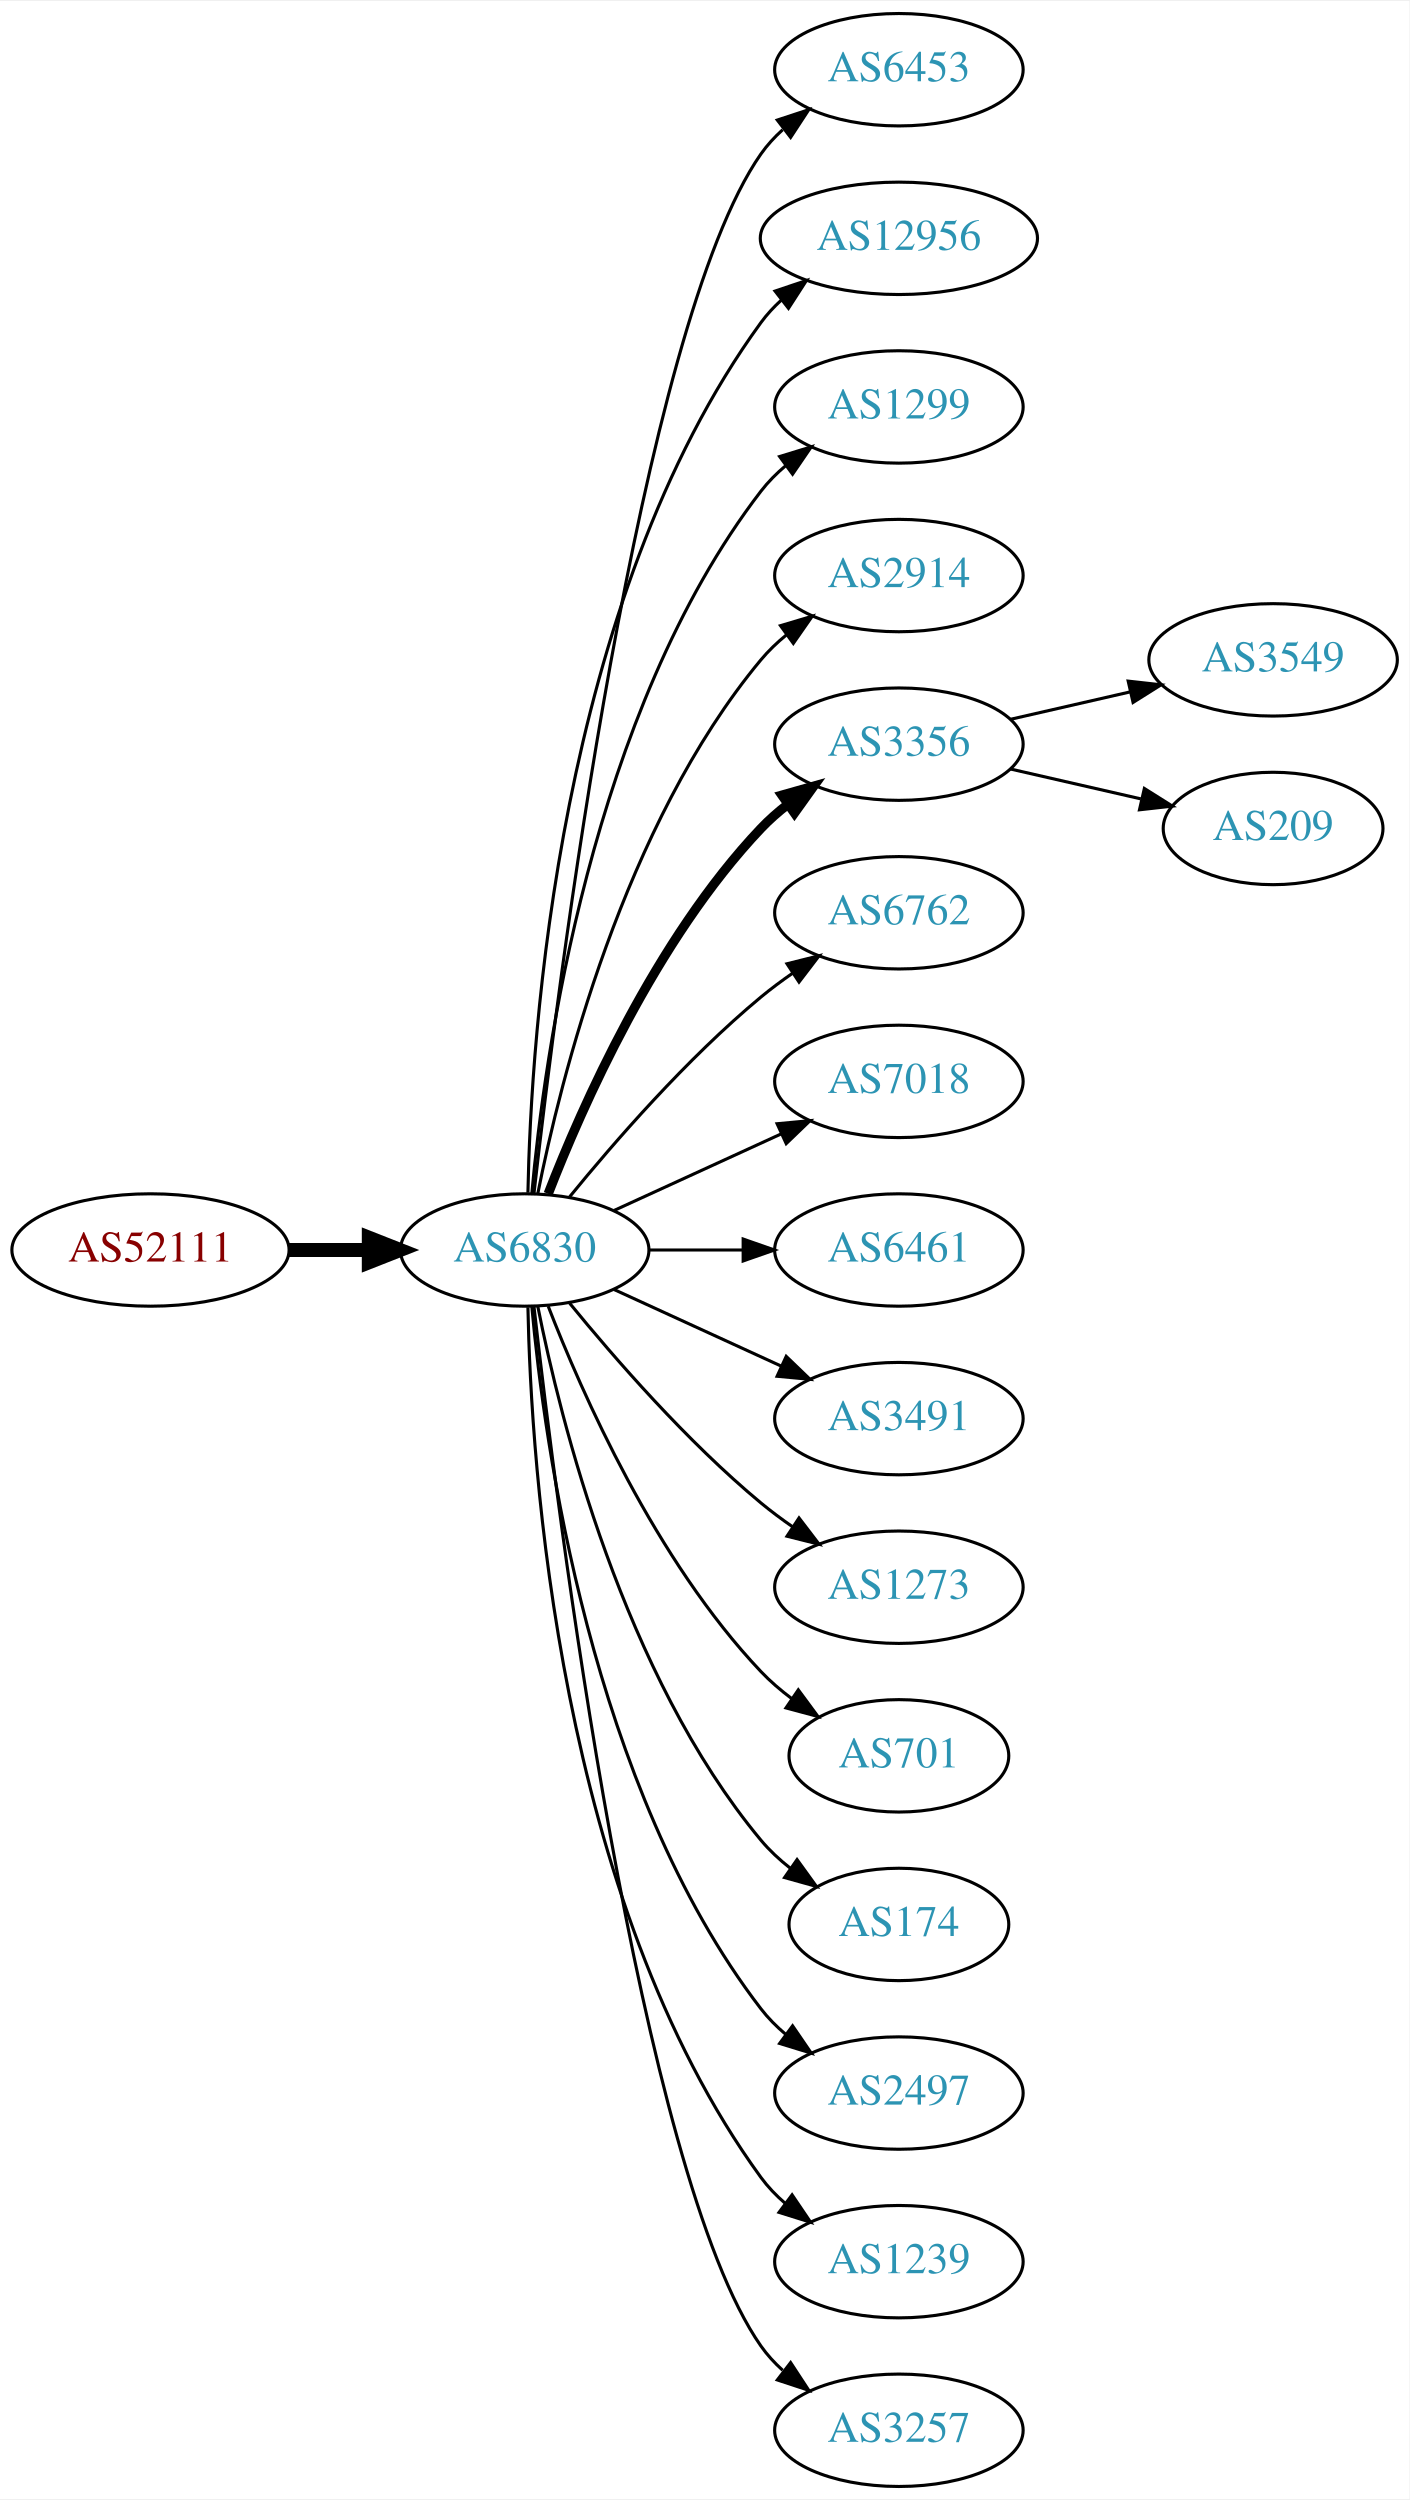
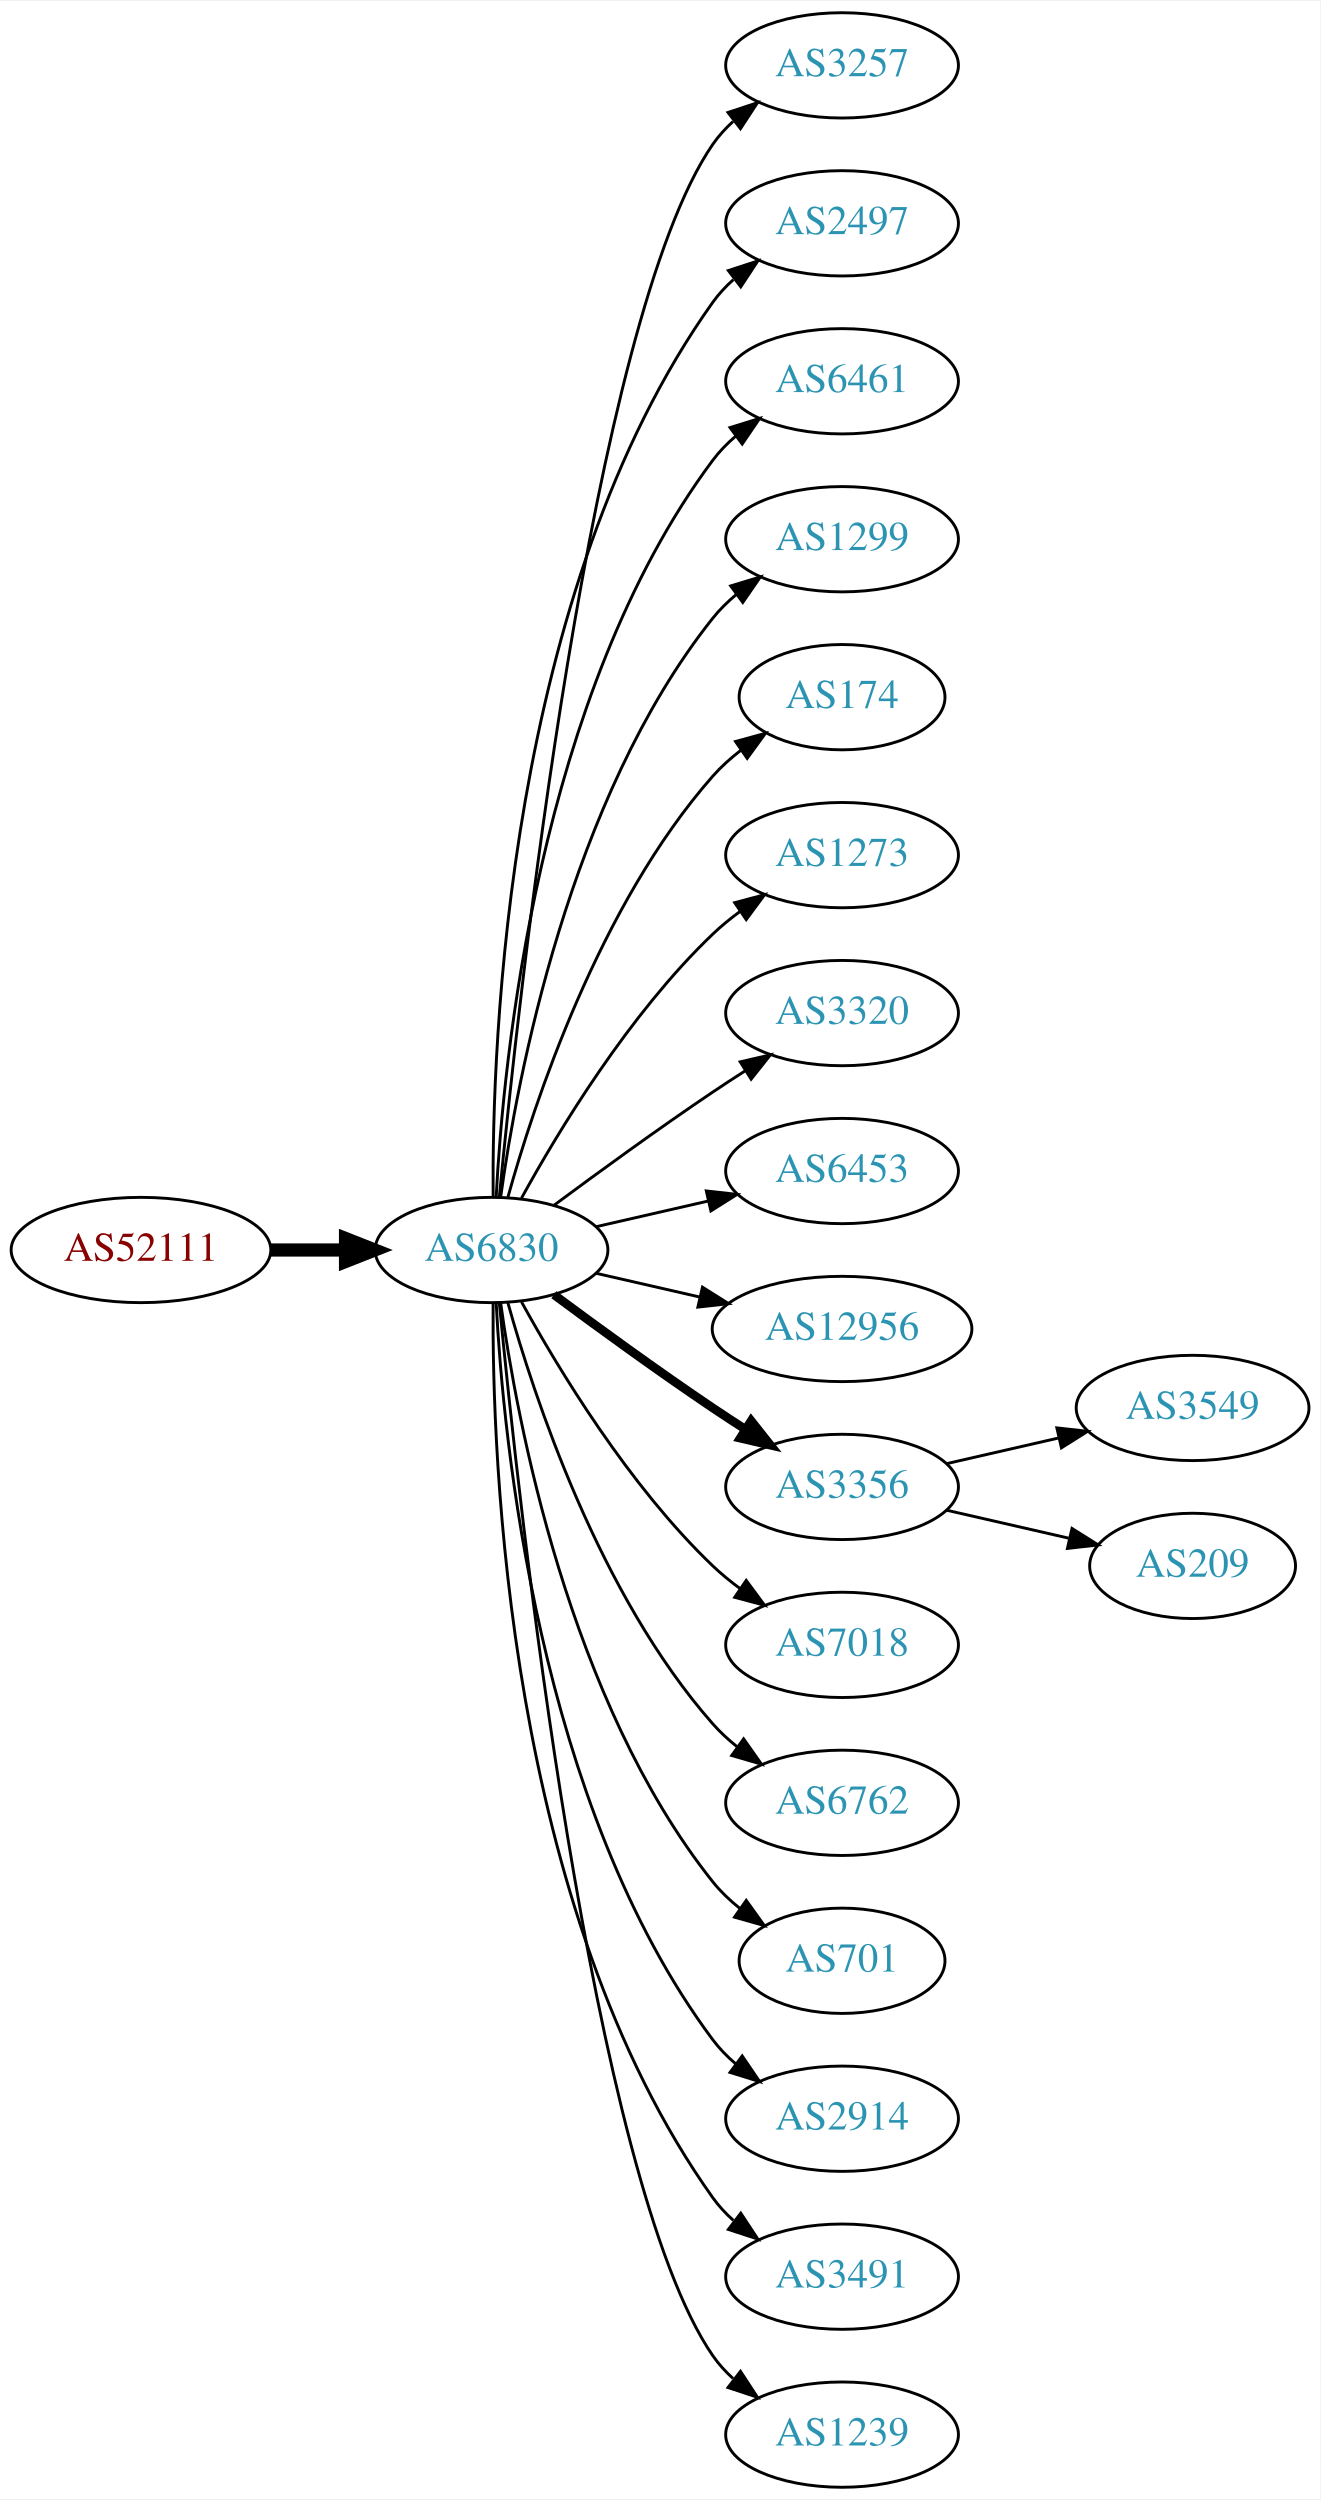
- <svg xmlns="http://www.w3.org/2000/svg" xmlns:xlink="http://www.w3.org/1999/xlink" width="451pt" height="800pt" viewBox="0.00 0.00 451.37 800.00">
-   <g id="graph0" class="graph" transform="scale(1 1) rotate(0) translate(4 796)">
-     <polygon fill="white" stroke="none" points="-4,4 -4,-796 447.37,-796 447.37,4 -4,4" />
+ <svg xmlns="http://www.w3.org/2000/svg" xmlns:xlink="http://www.w3.org/1999/xlink" width="451pt" height="854pt" viewBox="0.00 0.00 451.37 854.00">
+   <g id="graph0" class="graph" transform="scale(1 1) rotate(0) translate(4 850)">
+     <polygon fill="white" stroke="none" points="-4,4 -4,-850 447.37,-850 447.37,4 -4,4" />
    <g id="node1" class="node">
      <g id="a_node1">
        <a xlink:href="/asn/52111" xlink:title="AS52111 ~ GroupM OG [AT]">
-           <ellipse fill="#ffffff" stroke="black" cx="44.196" cy="-396" rx="44.393" ry="18" />
-           <text text-anchor="middle" x="44.196" y="-392.3" font-family="Times,serif" font-size="14.00" fill="#880000">AS52111</text>
+           <ellipse fill="#ffffff" stroke="black" cx="44.196" cy="-423" rx="44.393" ry="18" />
+           <text text-anchor="middle" x="44.196" y="-419.3" font-family="Times,serif" font-size="14.00" fill="#880000">AS52111</text>
        </a>
      </g>
    </g>
    <g id="node2" class="node">
      <g id="a_node2">
        <a xlink:href="/asn/6830" xlink:title="AS6830 ~ LGI-UPC [AT]">
-           <ellipse fill="#ffffff" stroke="black" cx="164.039" cy="-396" rx="39.794" ry="18" />
-           <text text-anchor="middle" x="164.039" y="-392.3" font-family="Times,serif" font-size="14.00" fill="#2c94b3">AS6830</text>
+           <ellipse fill="#ffffff" stroke="black" cx="164.039" cy="-423" rx="39.794" ry="18" />
+           <text text-anchor="middle" x="164.039" y="-419.3" font-family="Times,serif" font-size="14.00" fill="#2c94b3">AS6830</text>
        </a>
      </g>
    </g>
    <g id="edge1" class="edge">
-       <path fill="none" stroke="black" stroke-width="4.5" d="M88.407,-396C96.72,-396 105.482,-396 113.965,-396" />
-       <polygon fill="black" stroke="black" stroke-width="4.5" points="114.123,-399.938 124.123,-396 114.123,-392.063 114.123,-399.938" />
+       <path fill="none" stroke="black" stroke-width="4.5" d="M88.407,-423C96.72,-423 105.482,-423 113.965,-423" />
+       <polygon fill="black" stroke="black" stroke-width="4.5" points="114.123,-426.938 124.123,-423 114.123,-419.063 114.123,-426.938" />
    </g>
    <g id="node3" class="node">
      <g id="a_node3">
-         <a xlink:href="/asn/6453" xlink:title="AS6453 ~ TATA COMMUNICATIONS (AMERICA) INC [US]">
-           <ellipse fill="#ffffff" stroke="black" cx="283.881" cy="-774" rx="39.794" ry="18" />
-           <text text-anchor="middle" x="283.881" y="-770.3" font-family="Times,serif" font-size="14.00" fill="#2c94b3">AS6453</text>
+         <a xlink:href="/asn/3257" xlink:title="AS3257 ~ GTT [DE]">
+           <ellipse fill="#ffffff" stroke="black" cx="283.881" cy="-828" rx="39.794" ry="18" />
+           <text text-anchor="middle" x="283.881" y="-824.3" font-family="Times,serif" font-size="14.00" fill="#2c94b3">AS3257</text>
        </a>
      </g>
    </g>
    <g id="edge2" class="edge">
-       <path fill="none" stroke="black" d="M167.009,-414.101C174.237,-477.928 200.915,-691.628 239.685,-747 241.663,-749.825 244.041,-752.416 246.652,-754.779" />
-       <polygon fill="black" stroke="black" points="244.945,-757.881 255.01,-761.188 249.204,-752.326 244.945,-757.881" />
+       <path fill="none" stroke="black" d="M166.704,-441.084C173.154,-508.004 198.206,-740.832 239.685,-801 241.643,-803.84 244.006,-806.441 246.607,-808.81" />
+       <polygon fill="black" stroke="black" points="244.89,-811.905 254.95,-815.229 249.159,-806.357 244.89,-811.905" />
    </g>
    <g id="node4" class="node">
      <g id="a_node4">
-         <a xlink:href="/asn/12956" xlink:title="AS12956 ~ TELXIUS [ES]">
-           <ellipse fill="#ffffff" stroke="black" cx="283.881" cy="-720" rx="44.393" ry="18" />
-           <text text-anchor="middle" x="283.881" y="-716.3" font-family="Times,serif" font-size="14.00" fill="#2c94b3">AS12956</text>
+         <a xlink:href="/asn/2497" xlink:title="AS2497 ~ Internet Initiative Japan Inc. [JP]">
+           <ellipse fill="#ffffff" stroke="black" cx="283.881" cy="-774" rx="39.794" ry="18" />
+           <text text-anchor="middle" x="283.881" y="-770.3" font-family="Times,serif" font-size="14.00" fill="#2c94b3">AS2497</text>
        </a>
      </g>
    </g>
    <g id="edge3" class="edge">
-       <path fill="none" stroke="black" d="M165.071,-414.337C166.044,-464.079 174.763,-603.806 239.685,-693 241.611,-695.646 243.882,-698.09 246.359,-700.337" />
-       <polygon fill="black" stroke="black" points="244.224,-703.111 254.266,-706.487 248.521,-697.585 244.224,-703.111" />
+       <path fill="none" stroke="black" d="M164.587,-441.063C164.168,-493.503 169.322,-648.293 239.685,-747 241.687,-749.809 244.082,-752.388 246.703,-754.743" />
+       <polygon fill="black" stroke="black" points="245.007,-757.852 255.079,-761.139 249.255,-752.288 245.007,-757.852" />
    </g>
    <g id="node5" class="node">
      <g id="a_node5">
+         <a xlink:href="/asn/6461" xlink:title="AS6461 ~ Zayo Bandwidth [US]">
+           <ellipse fill="#ffffff" stroke="black" cx="283.881" cy="-720" rx="39.794" ry="18" />
+           <text text-anchor="middle" x="283.881" y="-716.3" font-family="Times,serif" font-size="14.00" fill="#2c94b3">AS6461</text>
+         </a>
+       </g>
+     </g>
+     <g id="edge4" class="edge">
+       <path fill="none" stroke="black" d="M165.63,-441.023C168.007,-487.412 179.925,-612.893 239.685,-693 241.933,-696.013 244.624,-698.769 247.551,-701.272" />
+       <polygon fill="black" stroke="black" points="245.582,-704.169 255.702,-707.303 249.746,-698.542 245.582,-704.169" />
+     </g>
+     <g id="node6" class="node">
+       <g id="a_node6">
        <a xlink:href="/asn/1299" xlink:title="AS1299 ~ Telia Carrier [EU]">
          <ellipse fill="#ffffff" stroke="black" cx="283.881" cy="-666" rx="39.794" ry="18" />
          <text text-anchor="middle" x="283.881" y="-662.3" font-family="Times,serif" font-size="14.00" fill="#2c94b3">AS1299</text>
        </a>
      </g>
    </g>
-     <g id="edge4" class="edge">
-       <path fill="none" stroke="black" d="M166.323,-414.117C170.221,-457.332 185.238,-568.131 239.685,-639 241.975,-641.981 244.695,-644.716 247.639,-647.205" />
-       <polygon fill="black" stroke="black" points="245.686,-650.113 255.816,-653.218 249.833,-644.473 245.686,-650.113" />
-     </g>
-     <g id="node6" class="node">
-       <g id="a_node6">
-         <a xlink:href="/asn/2914" xlink:title="AS2914 ~ NTT America, Inc. [US]">
-           <ellipse fill="#ffffff" stroke="black" cx="283.881" cy="-612" rx="39.794" ry="18" />
-           <text text-anchor="middle" x="283.881" y="-608.3" font-family="Times,serif" font-size="14.00" fill="#2c94b3">AS2914</text>
-         </a>
-       </g>
-     </g>
    <g id="edge5" class="edge">
-       <path fill="none" stroke="black" d="M168.237,-414.073C175.401,-450.141 195.675,-532.125 239.685,-585 242.09,-587.889 244.886,-590.563 247.879,-593.013" />
-       <polygon fill="black" stroke="black" points="245.967,-595.95 256.122,-598.973 250.069,-590.277 245.967,-595.95" />
+       <path fill="none" stroke="black" d="M167.178,-441.17C172.678,-480.974 190.504,-577.233 239.685,-639 242.026,-641.94 244.781,-644.649 247.747,-647.121" />
+       <polygon fill="black" stroke="black" points="245.812,-650.042 255.953,-653.11 249.939,-644.388 245.812,-650.042" />
    </g>
    <g id="node7" class="node">
      <g id="a_node7">
-         <a xlink:href="/asn/3356" xlink:title="AS3356 ~ Level 3 Parent, LLC [US]">
-           <ellipse fill="#ffffff" stroke="black" cx="283.881" cy="-558" rx="39.794" ry="18" />
-           <text text-anchor="middle" x="283.881" y="-554.3" font-family="Times,serif" font-size="14.00" fill="#2c94b3">AS3356</text>
+         <a xlink:href="/asn/174" xlink:title="AS174 ~ Cogent Communications [US]">
+           <ellipse fill="#ffffff" stroke="black" cx="283.881" cy="-612" rx="35.194" ry="18" />
+           <text text-anchor="middle" x="283.881" y="-608.3" font-family="Times,serif" font-size="14.00" fill="#2c94b3">AS174</text>
        </a>
      </g>
    </g>
    <g id="edge6" class="edge">
-       <path fill="none" stroke="black" stroke-width="3" d="M171.562,-413.994C182.312,-441.728 205.969,-495.429 239.685,-531 242.271,-533.728 245.188,-536.294 248.257,-538.677" />
-       <polygon fill="black" stroke="black" stroke-width="3" points="246.411,-541.658 256.605,-544.543 250.435,-535.93 246.411,-541.658" />
+       <path fill="none" stroke="black" d="M169.612,-440.946C178.517,-472.995 200.801,-540.842 239.685,-585 242.512,-588.211 245.814,-591.172 249.309,-593.864" />
+       <polygon fill="black" stroke="black" points="247.466,-596.845 257.684,-599.645 251.443,-591.084 247.466,-596.845" />
    </g>
    <g id="node8" class="node">
      <g id="a_node8">
-         <a xlink:href="/asn/6762" xlink:title="AS6762 ~ TELECOM ITALIA SPARKLE S.p.A. [IT]">
-           <ellipse fill="#ffffff" stroke="black" cx="283.881" cy="-504" rx="39.794" ry="18" />
-           <text text-anchor="middle" x="283.881" y="-500.3" font-family="Times,serif" font-size="14.00" fill="#2c94b3">AS6762</text>
+         <a xlink:href="/asn/1273" xlink:title="AS1273 ~ Vodafone Group PLC [EU]">
+           <ellipse fill="#ffffff" stroke="black" cx="283.881" cy="-558" rx="39.794" ry="18" />
+           <text text-anchor="middle" x="283.881" y="-554.3" font-family="Times,serif" font-size="14.00" fill="#2c94b3">AS1273</text>
        </a>
      </g>
    </g>
    <g id="edge7" class="edge">
-       <path fill="none" stroke="black" d="M178.458,-413.065C192.572,-430.375 215.987,-457.345 239.685,-477 242.901,-479.668 246.402,-482.27 249.972,-484.741" />
-       <polygon fill="black" stroke="black" points="248.05,-487.666 258.329,-490.236 251.896,-481.817 248.05,-487.666" />
+       <path fill="none" stroke="black" d="M174.28,-440.713C186.825,-463.561 211.002,-503.611 239.685,-531 242.553,-533.739 245.742,-536.347 249.051,-538.785" />
+       <polygon fill="black" stroke="black" points="247.175,-541.742 257.411,-544.477 251.114,-535.956 247.175,-541.742" />
    </g>
    <g id="node9" class="node">
      <g id="a_node9">
-         <a xlink:href="/asn/7018" xlink:title="AS7018 ~ AT&amp;T Services, Inc. [US]">
-           <ellipse fill="#ffffff" stroke="black" cx="283.881" cy="-450" rx="39.794" ry="18" />
-           <text text-anchor="middle" x="283.881" y="-446.3" font-family="Times,serif" font-size="14.00" fill="#2c94b3">AS7018</text>
+         <a xlink:href="/asn/3320" xlink:title="AS3320 ~ DTAG [DE]">
+           <ellipse fill="#ffffff" stroke="black" cx="283.881" cy="-504" rx="39.794" ry="18" />
+           <text text-anchor="middle" x="283.881" y="-500.3" font-family="Times,serif" font-size="14.00" fill="#2c94b3">AS3320</text>
        </a>
      </g>
    </g>
    <g id="edge8" class="edge">
-       <path fill="none" stroke="black" d="M192.667,-408.661C208.624,-415.973 228.895,-425.261 246.178,-433.181" />
-       <polygon fill="black" stroke="black" points="244.876,-436.435 255.425,-437.419 247.793,-430.071 244.876,-436.435" />
+       <path fill="none" stroke="black" d="M185.369,-438.277C200.231,-449.304 220.976,-464.407 239.685,-477 243.234,-479.389 246.984,-481.839 250.733,-484.242" />
+       <polygon fill="black" stroke="black" points="249.059,-487.325 259.381,-489.712 252.801,-481.409 249.059,-487.325" />
    </g>
    <g id="node10" class="node">
      <g id="a_node10">
-         <a xlink:href="/asn/6461" xlink:title="AS6461 ~ Zayo Bandwidth [US]">
-           <ellipse fill="#ffffff" stroke="black" cx="283.881" cy="-396" rx="39.794" ry="18" />
-           <text text-anchor="middle" x="283.881" y="-392.3" font-family="Times,serif" font-size="14.00" fill="#2c94b3">AS6461</text>
+         <a xlink:href="/asn/6453" xlink:title="AS6453 ~ TATA COMMUNICATIONS (AMERICA) INC [US]">
+           <ellipse fill="#ffffff" stroke="black" cx="283.881" cy="-450" rx="39.794" ry="18" />
+           <text text-anchor="middle" x="283.881" y="-446.3" font-family="Times,serif" font-size="14.00" fill="#2c94b3">AS6453</text>
        </a>
      </g>
    </g>
    <g id="edge9" class="edge">
-       <path fill="none" stroke="black" d="M203.951,-396C213.505,-396 223.854,-396 233.817,-396" />
-       <polygon fill="black" stroke="black" points="234.009,-399.5 244.009,-396 234.009,-392.5 234.009,-399.5" />
+       <path fill="none" stroke="black" d="M199.758,-430.955C211.758,-433.704 225.379,-436.825 238.071,-439.733" />
+       <polygon fill="black" stroke="black" points="237.474,-443.187 248.003,-442.009 239.037,-436.364 237.474,-443.187" />
    </g>
    <g id="node11" class="node">
      <g id="a_node11">
-         <a xlink:href="/asn/3491" xlink:title="AS3491 ~ PCCW Global, Inc. [US]">
-           <ellipse fill="#ffffff" stroke="black" cx="283.881" cy="-342" rx="39.794" ry="18" />
-           <text text-anchor="middle" x="283.881" y="-338.3" font-family="Times,serif" font-size="14.00" fill="#2c94b3">AS3491</text>
+         <a xlink:href="/asn/12956" xlink:title="AS12956 ~ TELXIUS [ES]">
+           <ellipse fill="#ffffff" stroke="black" cx="283.881" cy="-396" rx="44.393" ry="18" />
+           <text text-anchor="middle" x="283.881" y="-392.3" font-family="Times,serif" font-size="14.00" fill="#2c94b3">AS12956</text>
        </a>
      </g>
    </g>
    <g id="edge10" class="edge">
-       <path fill="none" stroke="black" d="M192.667,-383.339C208.624,-376.027 228.895,-366.739 246.178,-358.819" />
-       <polygon fill="black" stroke="black" points="247.793,-361.929 255.425,-354.581 244.876,-355.565 247.793,-361.929" />
+       <path fill="none" stroke="black" d="M199.758,-415.045C210.896,-412.493 223.432,-409.621 235.325,-406.896" />
+       <polygon fill="black" stroke="black" points="236.153,-410.297 245.119,-404.652 234.59,-403.474 236.153,-410.297" />
    </g>
    <g id="node12" class="node">
      <g id="a_node12">
-         <a xlink:href="/asn/1273" xlink:title="AS1273 ~ Vodafone Group PLC [EU]">
-           <ellipse fill="#ffffff" stroke="black" cx="283.881" cy="-288" rx="39.794" ry="18" />
-           <text text-anchor="middle" x="283.881" y="-284.3" font-family="Times,serif" font-size="14.00" fill="#2c94b3">AS1273</text>
+         <a xlink:href="/asn/3356" xlink:title="AS3356 ~ Level 3 Parent, LLC [US]">
+           <ellipse fill="#ffffff" stroke="black" cx="283.881" cy="-342" rx="39.794" ry="18" />
+           <text text-anchor="middle" x="283.881" y="-338.3" font-family="Times,serif" font-size="14.00" fill="#2c94b3">AS3356</text>
        </a>
      </g>
    </g>
    <g id="edge11" class="edge">
-       <path fill="none" stroke="black" d="M178.458,-378.935C192.572,-361.625 215.987,-334.655 239.685,-315 242.901,-312.332 246.402,-309.73 249.972,-307.259" />
-       <polygon fill="black" stroke="black" points="251.896,-310.183 258.329,-301.764 248.05,-304.334 251.896,-310.183" />
+       <path fill="none" stroke="black" stroke-width="3" d="M185.369,-407.723C200.231,-396.696 220.976,-381.593 239.685,-369 243.234,-366.611 246.984,-364.161 250.733,-361.758" />
+       <polygon fill="black" stroke="black" stroke-width="3" points="252.801,-364.591 259.381,-356.288 249.059,-358.675 252.801,-364.591" />
    </g>
    <g id="node13" class="node">
      <g id="a_node13">
-         <a xlink:href="/asn/701" xlink:title="AS701 ~ UUNET [US]">
-           <ellipse fill="#ffffff" stroke="black" cx="283.881" cy="-234" rx="35.194" ry="18" />
-           <text text-anchor="middle" x="283.881" y="-230.3" font-family="Times,serif" font-size="14.00" fill="#2c94b3">AS701</text>
+         <a xlink:href="/asn/7018" xlink:title="AS7018 ~ AT&amp;T Services, Inc. [US]">
+           <ellipse fill="#ffffff" stroke="black" cx="283.881" cy="-288" rx="39.794" ry="18" />
+           <text text-anchor="middle" x="283.881" y="-284.3" font-family="Times,serif" font-size="14.00" fill="#2c94b3">AS7018</text>
        </a>
      </g>
    </g>
    <g id="edge12" class="edge">
-       <path fill="none" stroke="black" d="M171.562,-378.006C182.312,-350.272 205.969,-296.571 239.685,-261 242.628,-257.895 246.001,-254.999 249.537,-252.345" />
-       <polygon fill="black" stroke="black" points="251.666,-255.129 257.956,-246.603 247.722,-249.346 251.666,-255.129" />
+       <path fill="none" stroke="black" d="M174.28,-405.287C186.825,-382.439 211.002,-342.389 239.685,-315 242.553,-312.261 245.742,-309.653 249.051,-307.215" />
+       <polygon fill="black" stroke="black" points="251.114,-310.044 257.411,-301.523 247.175,-304.258 251.114,-310.044" />
    </g>
    <g id="node14" class="node">
      <g id="a_node14">
-         <a xlink:href="/asn/174" xlink:title="AS174 ~ Cogent Communications [US]">
-           <ellipse fill="#ffffff" stroke="black" cx="283.881" cy="-180" rx="35.194" ry="18" />
-           <text text-anchor="middle" x="283.881" y="-176.3" font-family="Times,serif" font-size="14.00" fill="#2c94b3">AS174</text>
+         <a xlink:href="/asn/6762" xlink:title="AS6762 ~ TELECOM ITALIA SPARKLE S.p.A. [IT]">
+           <ellipse fill="#ffffff" stroke="black" cx="283.881" cy="-234" rx="39.794" ry="18" />
+           <text text-anchor="middle" x="283.881" y="-230.3" font-family="Times,serif" font-size="14.00" fill="#2c94b3">AS6762</text>
        </a>
      </g>
    </g>
    <g id="edge13" class="edge">
-       <path fill="none" stroke="black" d="M168.237,-377.927C175.401,-341.859 195.675,-259.875 239.685,-207 242.422,-203.712 245.667,-200.702 249.13,-197.983" />
-       <polygon fill="black" stroke="black" points="251.267,-200.761 257.471,-192.173 247.265,-195.017 251.267,-200.761" />
+       <path fill="none" stroke="black" d="M169.612,-405.054C178.517,-373.005 200.801,-305.158 239.685,-261 242.169,-258.179 245.019,-255.551 248.044,-253.129" />
+       <polygon fill="black" stroke="black" points="250.23,-255.869 256.334,-247.209 246.162,-250.172 250.23,-255.869" />
    </g>
    <g id="node15" class="node">
      <g id="a_node15">
-         <a xlink:href="/asn/2497" xlink:title="AS2497 ~ Internet Initiative Japan Inc. [JP]">
-           <ellipse fill="#ffffff" stroke="black" cx="283.881" cy="-126" rx="39.794" ry="18" />
-           <text text-anchor="middle" x="283.881" y="-122.3" font-family="Times,serif" font-size="14.00" fill="#2c94b3">AS2497</text>
+         <a xlink:href="/asn/701" xlink:title="AS701 ~ UUNET [US]">
+           <ellipse fill="#ffffff" stroke="black" cx="283.881" cy="-180" rx="35.194" ry="18" />
+           <text text-anchor="middle" x="283.881" y="-176.3" font-family="Times,serif" font-size="14.00" fill="#2c94b3">AS701</text>
        </a>
      </g>
    </g>
    <g id="edge14" class="edge">
-       <path fill="none" stroke="black" d="M166.323,-377.883C170.221,-334.668 185.238,-223.869 239.685,-153 241.975,-150.019 244.695,-147.284 247.639,-144.795" />
-       <polygon fill="black" stroke="black" points="249.833,-147.527 255.816,-138.782 245.686,-141.887 249.833,-147.527" />
+       <path fill="none" stroke="black" d="M167.178,-404.83C172.678,-365.026 190.504,-268.767 239.685,-207 242.35,-203.653 245.55,-200.607 248.988,-197.868" />
+       <polygon fill="black" stroke="black" points="251.126,-200.643 257.302,-192.035 247.106,-194.913 251.126,-200.643" />
    </g>
    <g id="node16" class="node">
      <g id="a_node16">
-         <a xlink:href="/asn/1239" xlink:title="AS1239 ~ Sprint [US]">
-           <ellipse fill="#ffffff" stroke="black" cx="283.881" cy="-72" rx="39.794" ry="18" />
-           <text text-anchor="middle" x="283.881" y="-68.3" font-family="Times,serif" font-size="14.00" fill="#2c94b3">AS1239</text>
+         <a xlink:href="/asn/2914" xlink:title="AS2914 ~ NTT America, Inc. [US]">
+           <ellipse fill="#ffffff" stroke="black" cx="283.881" cy="-126" rx="39.794" ry="18" />
+           <text text-anchor="middle" x="283.881" y="-122.3" font-family="Times,serif" font-size="14.00" fill="#2c94b3">AS2914</text>
        </a>
      </g>
    </g>
    <g id="edge15" class="edge">
-       <path fill="none" stroke="black" d="M165.071,-377.663C166.044,-327.921 174.763,-188.194 239.685,-99 241.897,-95.961 244.565,-93.187 247.477,-90.674" />
-       <polygon fill="black" stroke="black" points="249.672,-93.403 255.608,-84.627 245.495,-87.786 249.672,-93.403" />
+       <path fill="none" stroke="black" d="M165.63,-404.977C168.007,-358.588 179.925,-233.107 239.685,-153 241.933,-149.987 244.624,-147.231 247.551,-144.728" />
+       <polygon fill="black" stroke="black" points="249.746,-147.458 255.702,-138.697 245.582,-141.831 249.746,-147.458" />
    </g>
    <g id="node17" class="node">
      <g id="a_node17">
-         <a xlink:href="/asn/3257" xlink:title="AS3257 ~ GTT [DE]">
-           <ellipse fill="#ffffff" stroke="black" cx="283.881" cy="-18" rx="39.794" ry="18" />
-           <text text-anchor="middle" x="283.881" y="-14.3" font-family="Times,serif" font-size="14.00" fill="#2c94b3">AS3257</text>
+         <a xlink:href="/asn/3491" xlink:title="AS3491 ~ PCCW Global, Inc. [US]">
+           <ellipse fill="#ffffff" stroke="black" cx="283.881" cy="-72" rx="39.794" ry="18" />
+           <text text-anchor="middle" x="283.881" y="-68.3" font-family="Times,serif" font-size="14.00" fill="#2c94b3">AS3491</text>
        </a>
      </g>
    </g>
    <g id="edge16" class="edge">
-       <path fill="none" stroke="black" d="M167.009,-377.899C174.237,-314.072 200.915,-100.372 239.685,-45 241.663,-42.175 244.041,-39.584 246.652,-37.221" />
-       <polygon fill="black" stroke="black" points="249.204,-39.674 255.01,-30.812 244.945,-34.119 249.204,-39.674" />
+       <path fill="none" stroke="black" d="M164.587,-404.937C164.168,-352.497 169.322,-197.707 239.685,-99 241.687,-96.192 244.082,-93.612 246.703,-91.257" />
+       <polygon fill="black" stroke="black" points="249.255,-93.712 255.079,-84.861 245.007,-88.148 249.255,-93.712" />
    </g>
    <g id="node18" class="node">
      <g id="a_node18">
-         <a xlink:href="/asn/3549" xlink:title="AS3549 ~ Level 3 Parent, LLC [US]">
-           <ellipse fill="#ffffff" stroke="black" cx="403.724" cy="-585" rx="39.794" ry="18" />
-           <text text-anchor="middle" x="403.724" y="-581.3" font-family="Times,serif" font-size="14.00" fill="#2c94b3">AS3549</text>
+         <a xlink:href="/asn/1239" xlink:title="AS1239 ~ Sprint [US]">
+           <ellipse fill="#ffffff" stroke="black" cx="283.881" cy="-18" rx="39.794" ry="18" />
+           <text text-anchor="middle" x="283.881" y="-14.3" font-family="Times,serif" font-size="14.00" fill="#2c94b3">AS1239</text>
        </a>
      </g>
    </g>
    <g id="edge17" class="edge">
-       <path fill="none" stroke="black" d="M319.6,-565.955C331.6,-568.704 345.221,-571.825 357.914,-574.733" />
-       <polygon fill="black" stroke="black" points="357.316,-578.187 367.845,-577.009 358.88,-571.364 357.316,-578.187" />
+       <path fill="none" stroke="black" d="M166.704,-404.916C173.154,-337.996 198.206,-105.168 239.685,-45 241.643,-42.16 244.006,-39.559 246.607,-37.19" />
+       <polygon fill="black" stroke="black" points="249.159,-39.642 254.95,-30.771 244.89,-34.095 249.159,-39.642" />
    </g>
    <g id="node19" class="node">
      <g id="a_node19">
+         <a xlink:href="/asn/3549" xlink:title="AS3549 ~ Level 3 Parent, LLC [US]">
+           <ellipse fill="#ffffff" stroke="black" cx="403.724" cy="-369" rx="39.794" ry="18" />
+           <text text-anchor="middle" x="403.724" y="-365.3" font-family="Times,serif" font-size="14.00" fill="#2c94b3">AS3549</text>
+         </a>
+       </g>
+     </g>
+     <g id="edge18" class="edge">
+       <path fill="none" stroke="black" d="M319.6,-349.955C331.6,-352.704 345.221,-355.825 357.914,-358.733" />
+       <polygon fill="black" stroke="black" points="357.316,-362.187 367.845,-361.009 358.88,-355.364 357.316,-362.187" />
+     </g>
+     <g id="node20" class="node">
+       <g id="a_node20">
        <a xlink:href="/asn/209" xlink:title="AS209 ~ CenturyLink Communications, LLC [US]">
-           <ellipse fill="#ffffff" stroke="black" cx="403.724" cy="-531" rx="35.194" ry="18" />
-           <text text-anchor="middle" x="403.724" y="-527.3" font-family="Times,serif" font-size="14.00" fill="#2c94b3">AS209</text>
-         </a>
-       </g>
-     </g>
-     <g id="edge18" class="edge">
-       <path fill="none" stroke="black" d="M319.6,-550.045C332.693,-547.045 347.715,-543.604 361.356,-540.478" />
-       <polygon fill="black" stroke="black" points="362.497,-543.807 371.463,-538.162 360.934,-536.984 362.497,-543.807" />
+           <ellipse fill="#ffffff" stroke="black" cx="403.724" cy="-315" rx="35.194" ry="18" />
+           <text text-anchor="middle" x="403.724" y="-311.3" font-family="Times,serif" font-size="14.00" fill="#2c94b3">AS209</text>
+         </a>
+       </g>
+     </g>
+     <g id="edge19" class="edge">
+       <path fill="none" stroke="black" d="M319.6,-334.045C332.693,-331.045 347.715,-327.604 361.356,-324.478" />
+       <polygon fill="black" stroke="black" points="362.497,-327.807 371.463,-322.162 360.934,-320.984 362.497,-327.807" />
    </g>
  </g>
</svg>
